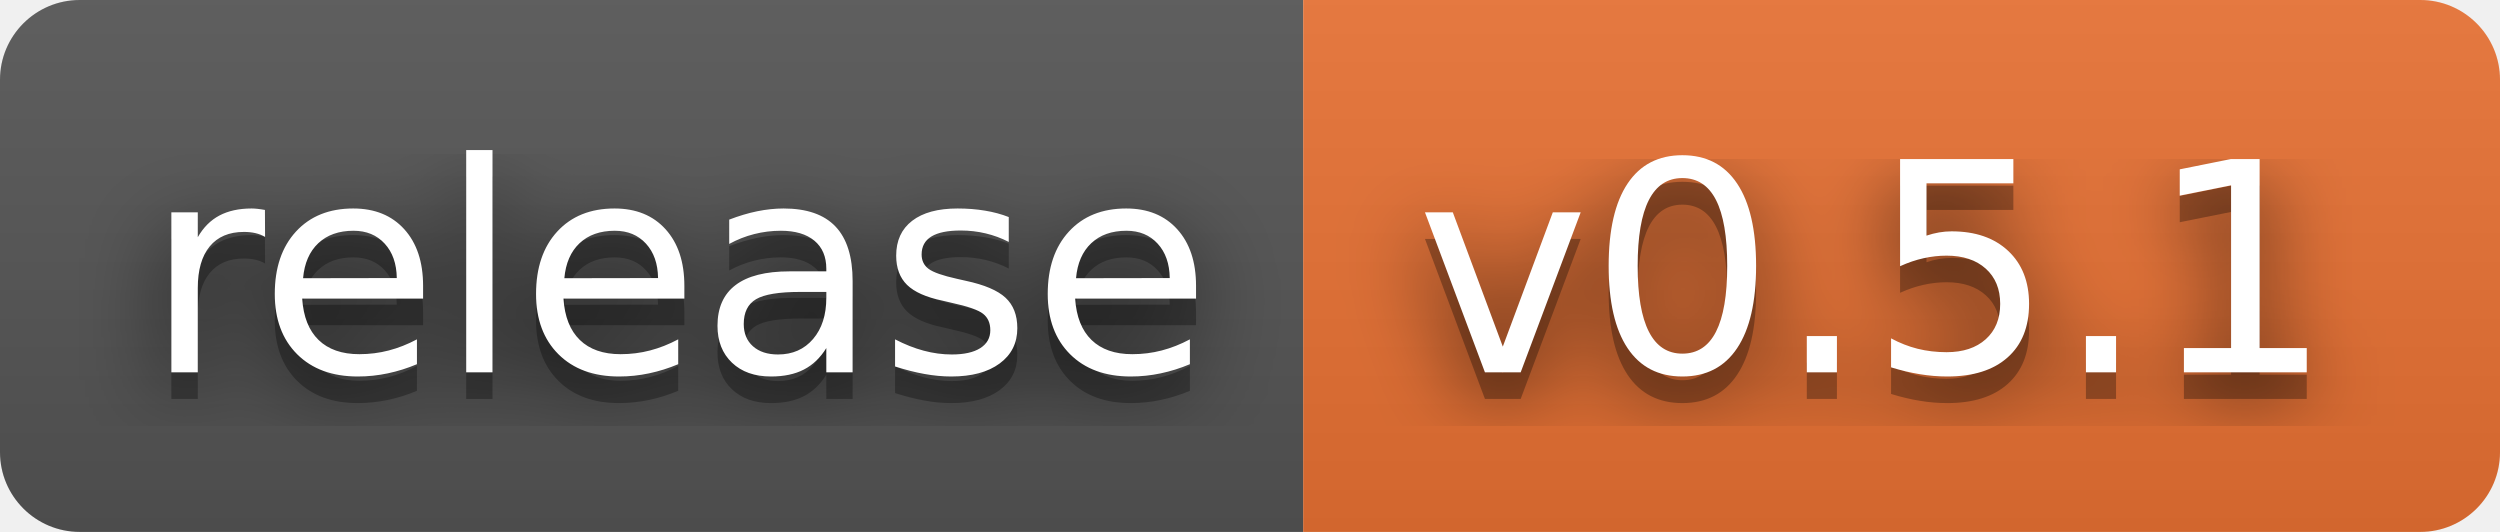
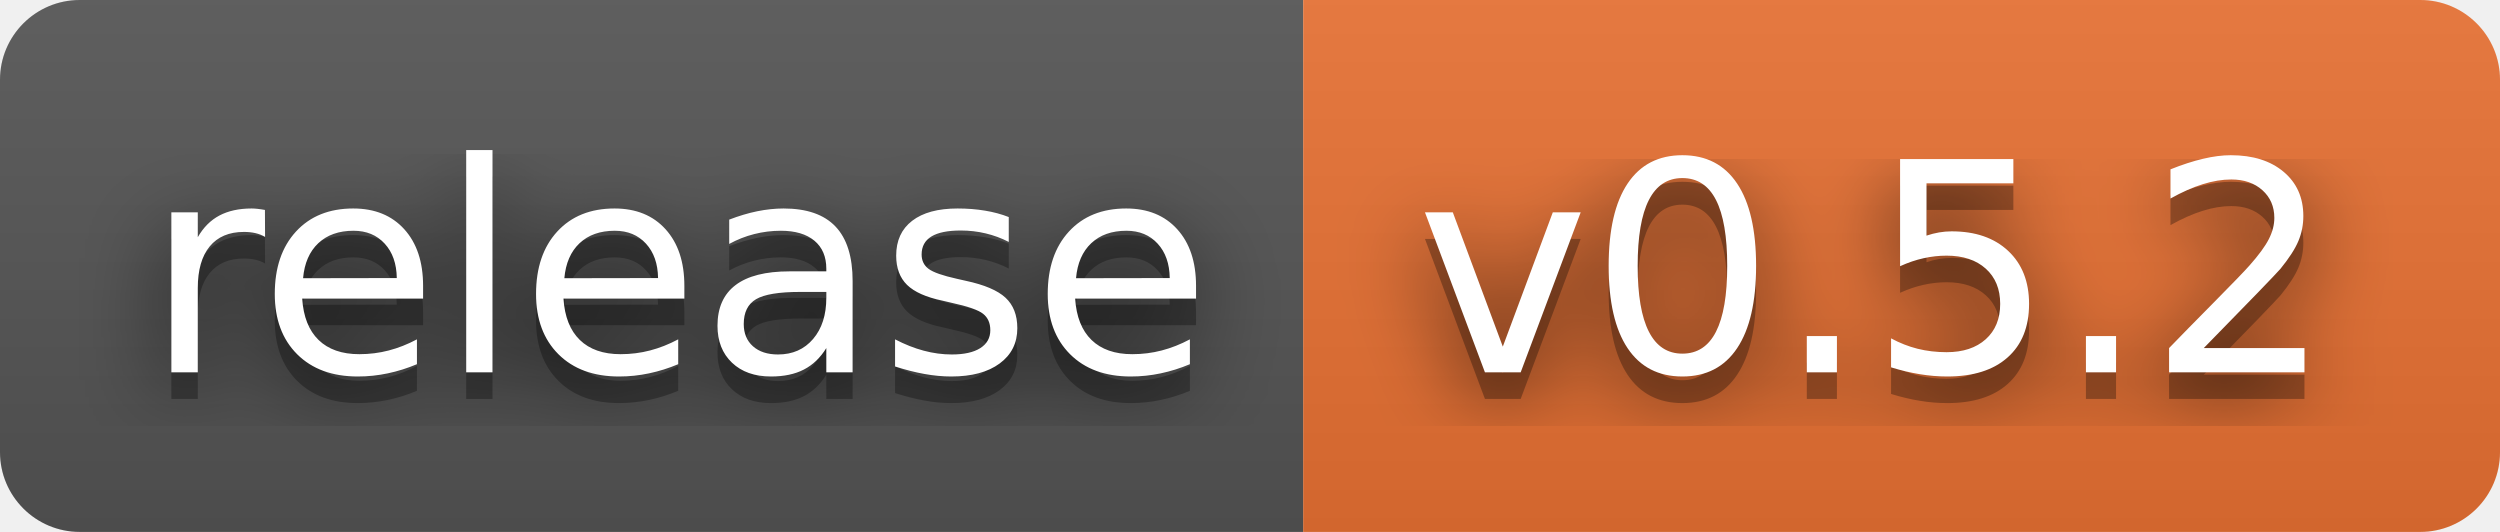
- <svg xmlns="http://www.w3.org/2000/svg" width="94" height="20" role="img" aria-label="release: v0.5.1">
+ <svg xmlns="http://www.w3.org/2000/svg" width="94" height="20" role="img" aria-label="release: v0.5.2">
  <filter id="blur">
    <feGaussianBlur stdDeviation="16" />
  </filter>
  <linearGradient id="s" x2="0" y2="100%">
    <stop offset="0" stop-color="#bbb" stop-opacity=".1" />
    <stop offset="1" stop-opacity=".1" />
  </linearGradient>
  <clipPath id="r">
    <rect width="94" height="20" rx="3" />
  </clipPath>
  <g clip-path="url(#r)">
    <rect width="49" height="20" fill="#555" />
    <rect x="49" width="45" height="20" fill="#ea7233" />
    <rect width="94" height="20" fill="url(#s)" />
  </g>
  <g fill="#fff" text-anchor="middle" font-family="Verdana,Geneva,DejaVu Sans,sans-serif" text-rendering="geometricPrecision" font-size="110">
    <g transform="scale(.1)">
      <g aria-hidden="true" fill="#010101">
        <text x="255" y="150" fill-opacity=".8" filter="url(#blur)" textLength="390">release</text>
        <text x="255" y="150" fill-opacity=".3" textLength="390">release</text>
      </g>
      <text x="255" y="140" textLength="390">release</text>
    </g>
    <g transform="scale(.1)">
      <g aria-hidden="true" fill="#010101">
-         <text x="705" y="150" fill-opacity=".8" filter="url(#blur)" textLength="350">v0.5.1</text>
-         <text x="705" y="150" fill-opacity=".3" textLength="350">v0.5.1</text>
+         <text x="705" y="150" fill-opacity=".8" filter="url(#blur)" textLength="350">v0.5.2</text>
+         <text x="705" y="150" fill-opacity=".3" textLength="350">v0.5.2</text>
      </g>
-       <text x="705" y="140" textLength="350">v0.5.1</text>
+       <text x="705" y="140" textLength="350">v0.5.2</text>
    </g>
  </g>
</svg>
